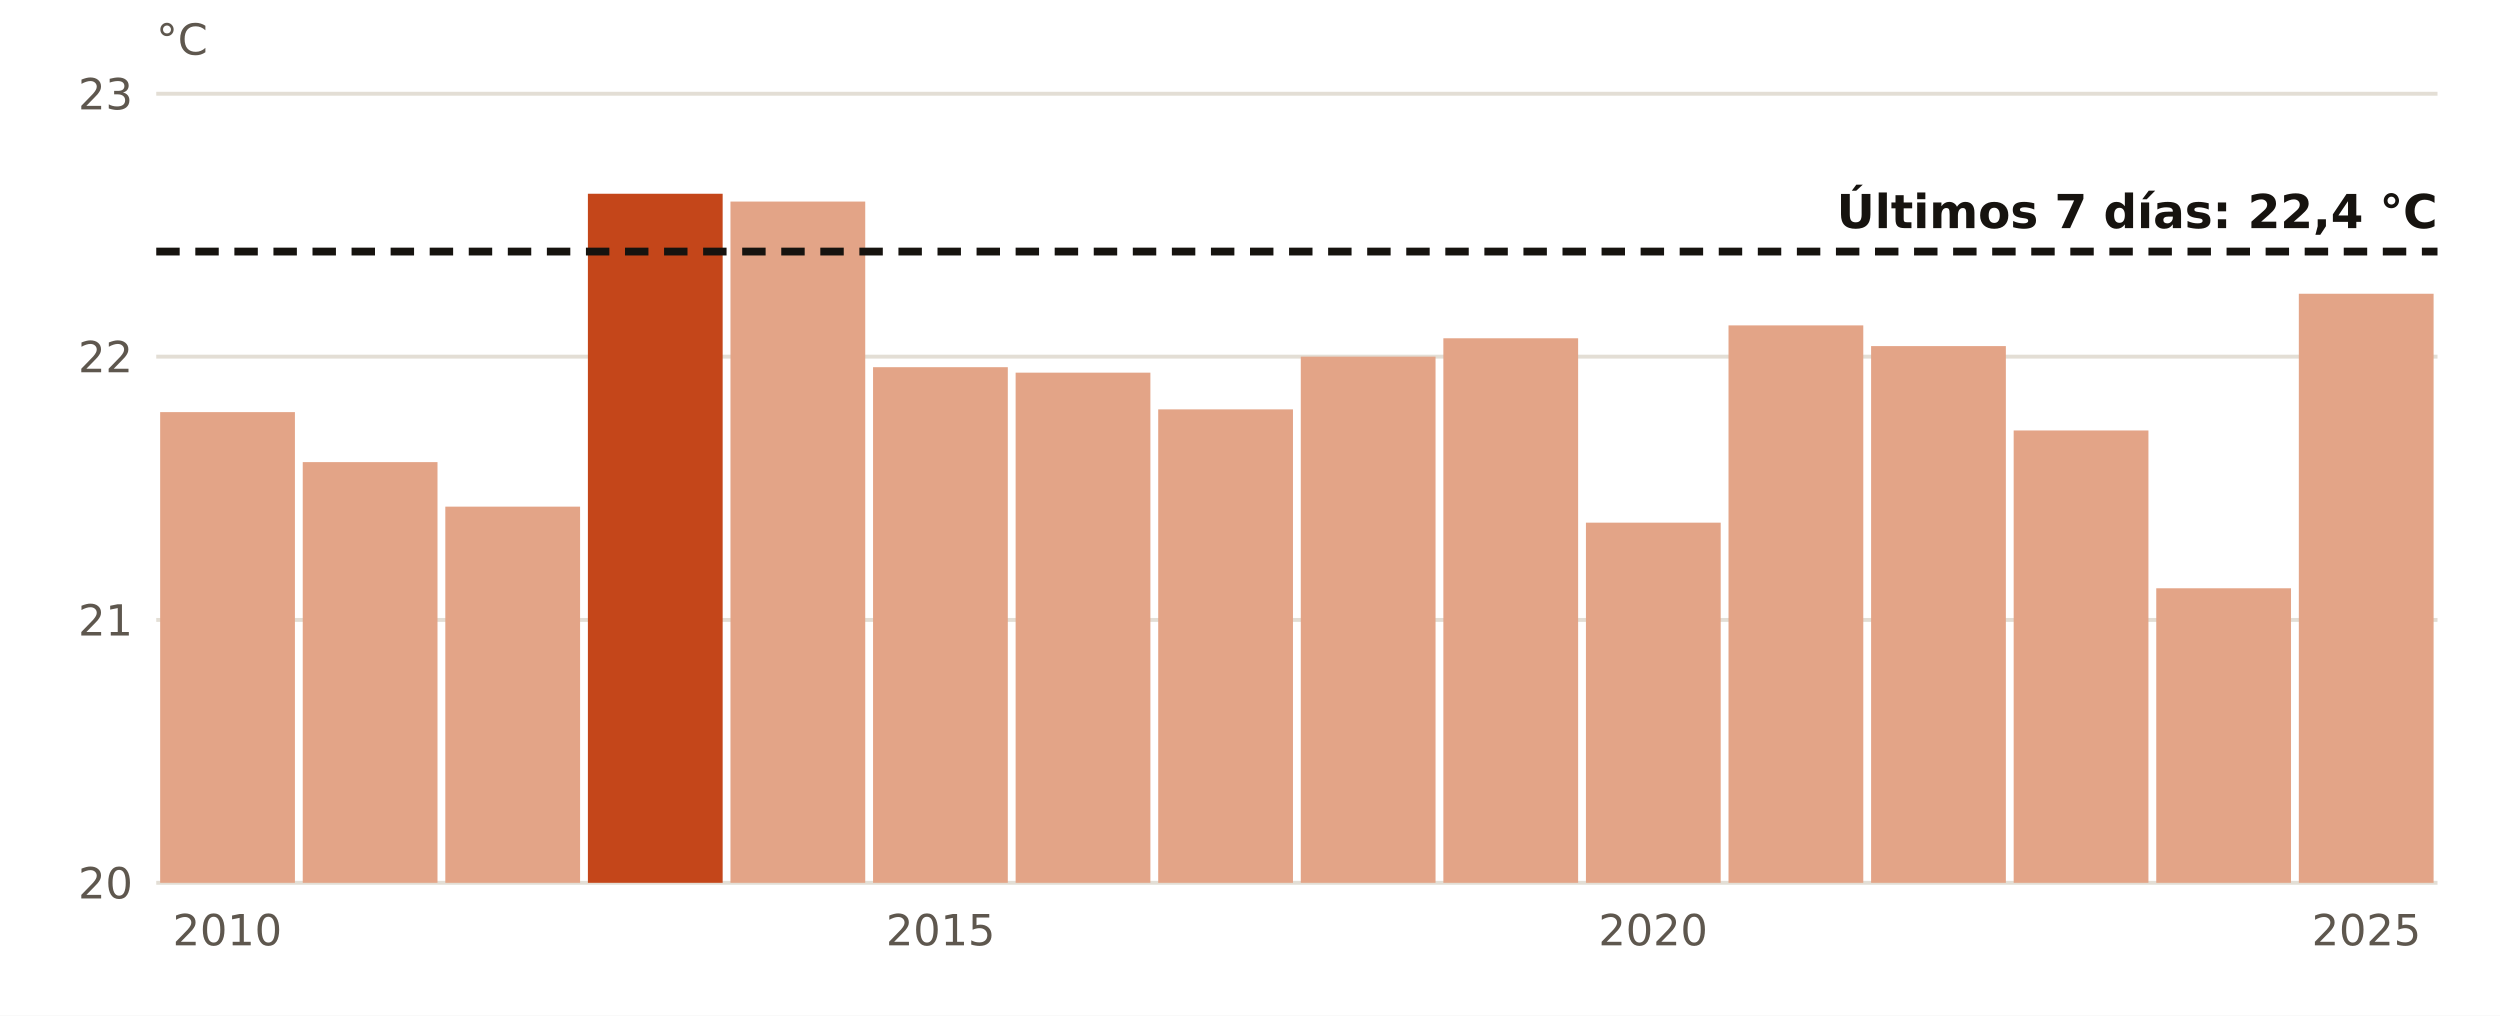
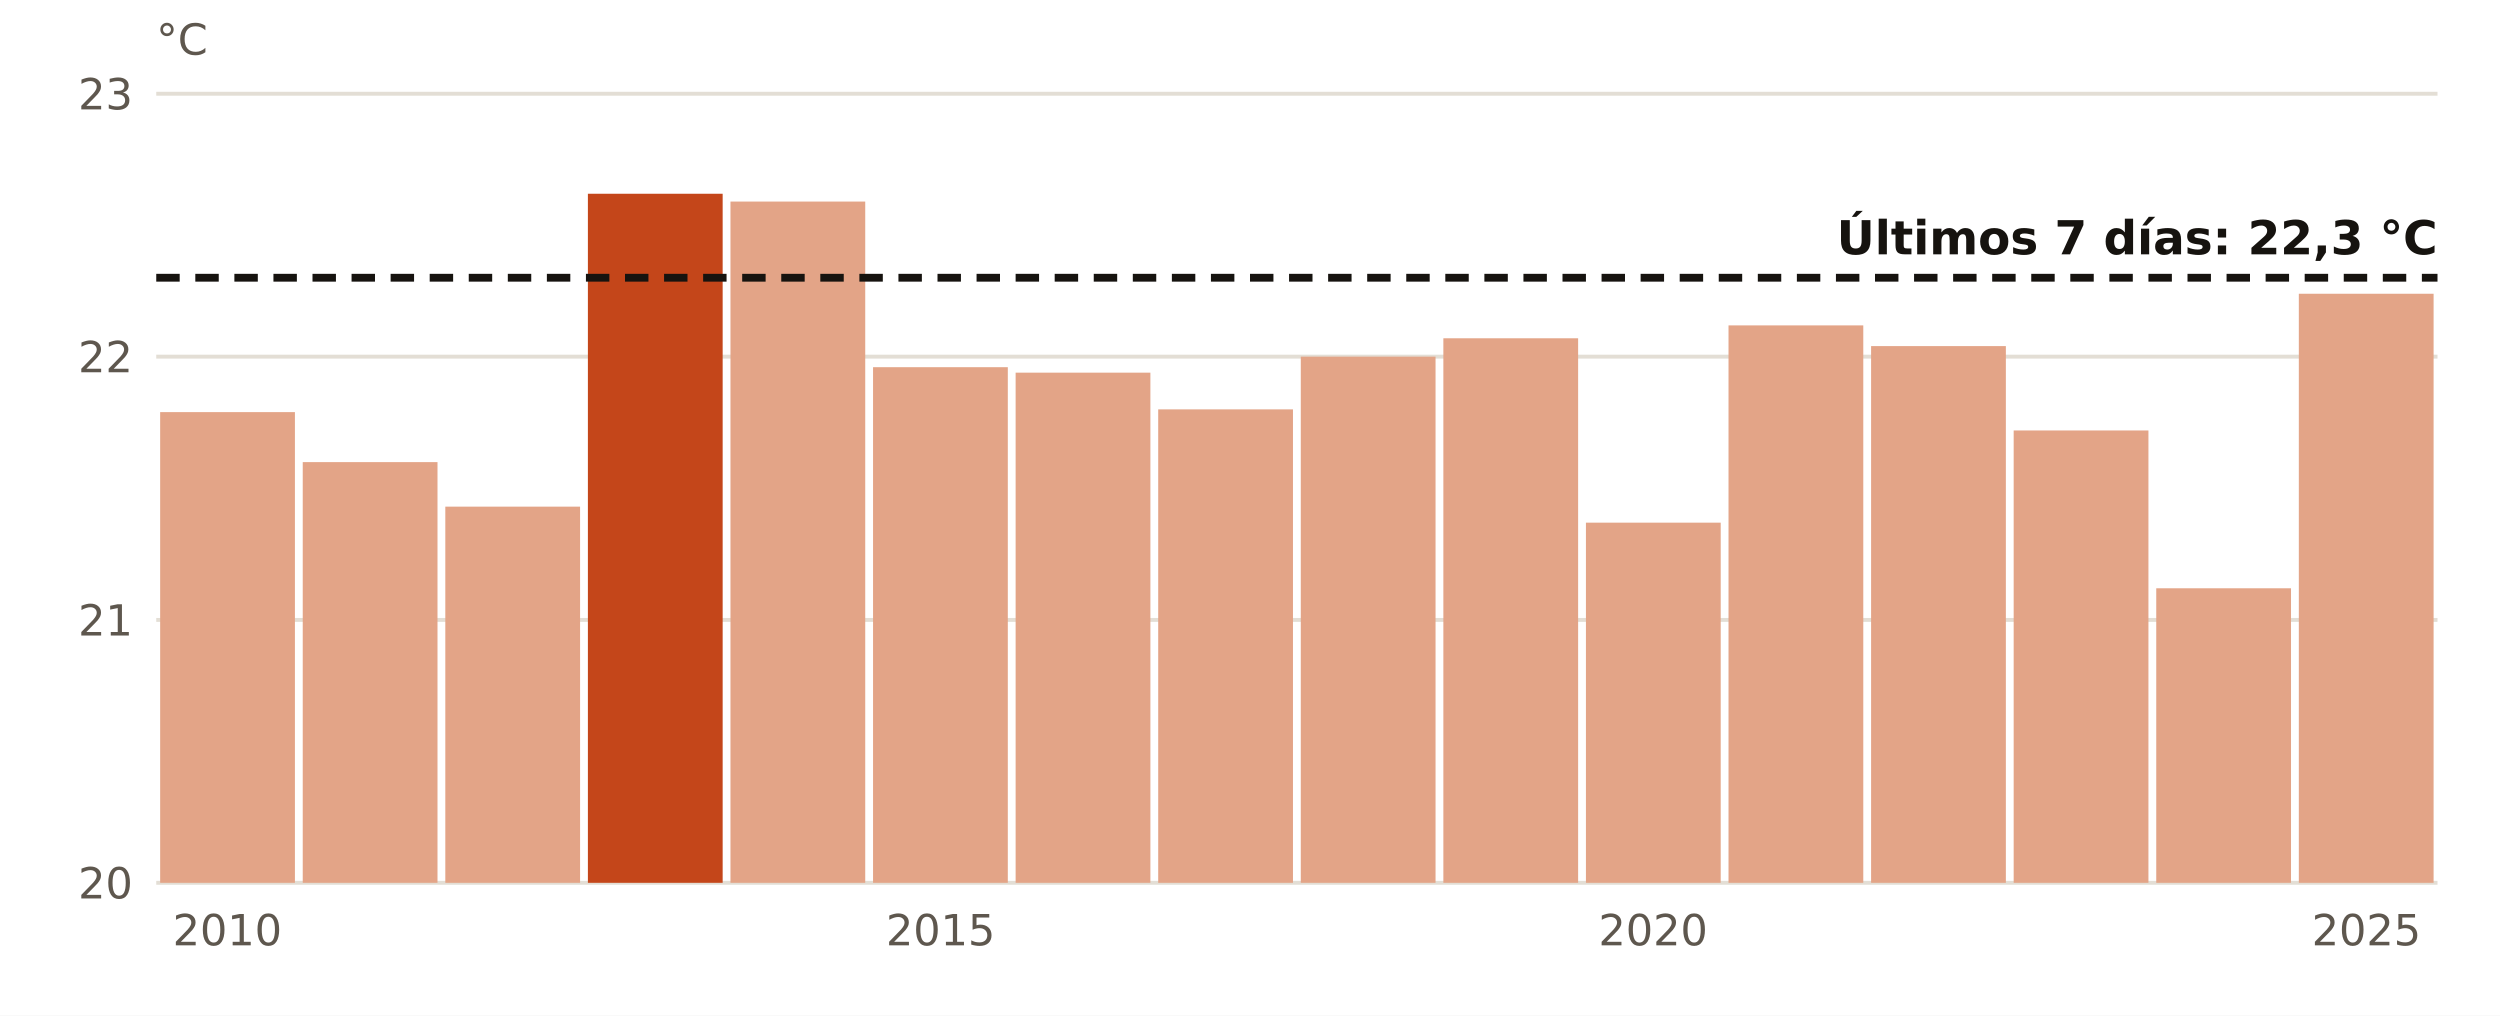
<svg xmlns="http://www.w3.org/2000/svg" viewBox="0 0 640 260" width="640" height="260" role="img" aria-label="El agua en Melilla en octubre, año a año">
  <rect width="640" height="260" fill="#FFFFFF" />
  <line x1="40" x2="624" y1="226.0" y2="226.0" stroke="#E3DED5" stroke-width="1" />
  <text x="34.0" y="230.0" font-size="11" fill="#5E574E" text-anchor="end" font-weight="400" font-family="Public Sans, DejaVu Sans, Arial, sans-serif">20</text>
  <line x1="40" x2="624" y1="158.7" y2="158.7" stroke="#E3DED5" stroke-width="1" />
  <text x="34.0" y="162.7" font-size="11" fill="#5E574E" text-anchor="end" font-weight="400" font-family="Public Sans, DejaVu Sans, Arial, sans-serif">21</text>
  <line x1="40" x2="624" y1="91.3" y2="91.3" stroke="#E3DED5" stroke-width="1" />
  <text x="34.0" y="95.3" font-size="11" fill="#5E574E" text-anchor="end" font-weight="400" font-family="Public Sans, DejaVu Sans, Arial, sans-serif">22</text>
  <line x1="40" x2="624" y1="24.0" y2="24.0" stroke="#E3DED5" stroke-width="1" />
  <text x="34.0" y="28.0" font-size="11" fill="#5E574E" text-anchor="end" font-weight="400" font-family="Public Sans, DejaVu Sans, Arial, sans-serif">23</text>
  <rect x="41.0" y="105.5" width="34.5" height="120.5" fill="#E3A487" />
  <text x="58.2" y="242.0" font-size="11" fill="#5E574E" text-anchor="middle" font-weight="400" font-family="Public Sans, DejaVu Sans, Arial, sans-serif">2010</text>
  <rect x="77.5" y="118.3" width="34.5" height="107.7" fill="#E3A487" />
  <rect x="114.0" y="129.7" width="34.5" height="96.3" fill="#E3A487" />
  <rect x="150.5" y="49.6" width="34.5" height="176.4" fill="#C4461A" />
  <rect x="187.0" y="51.6" width="34.5" height="174.4" fill="#E3A487" />
  <rect x="223.5" y="94.0" width="34.5" height="132.0" fill="#E3A487" />
  <text x="240.8" y="242.0" font-size="11" fill="#5E574E" text-anchor="middle" font-weight="400" font-family="Public Sans, DejaVu Sans, Arial, sans-serif">2015</text>
  <rect x="260.0" y="95.4" width="34.5" height="130.6" fill="#E3A487" />
  <rect x="296.5" y="104.8" width="34.5" height="121.2" fill="#E3A487" />
  <rect x="333.0" y="91.3" width="34.5" height="134.7" fill="#E3A487" />
  <rect x="369.5" y="86.6" width="34.5" height="139.4" fill="#E3A487" />
  <rect x="406.0" y="133.8" width="34.5" height="92.2" fill="#E3A487" />
  <text x="423.2" y="242.0" font-size="11" fill="#5E574E" text-anchor="middle" font-weight="400" font-family="Public Sans, DejaVu Sans, Arial, sans-serif">2020</text>
  <rect x="442.5" y="83.3" width="34.5" height="142.7" fill="#E3A487" />
  <rect x="479.0" y="88.6" width="34.5" height="137.4" fill="#E3A487" />
  <rect x="515.5" y="110.2" width="34.5" height="115.8" fill="#E3A487" />
  <rect x="552.0" y="150.6" width="34.5" height="75.4" fill="#E3A487" />
  <rect x="588.5" y="75.2" width="34.5" height="150.8" fill="#E3A487" />
  <text x="605.8" y="242.0" font-size="11" fill="#5E574E" text-anchor="middle" font-weight="400" font-family="Public Sans, DejaVu Sans, Arial, sans-serif">2025</text>
-   <line x1="40" x2="624" y1="64.4" y2="64.4" stroke="#16130F" stroke-width="2" stroke-dasharray="6 4" />
-   <text x="624.0" y="58.4" font-size="12" fill="#16130F" text-anchor="end" font-weight="700" font-family="Public Sans, DejaVu Sans, Arial, sans-serif">Últimos 7 días: 22,4 °C</text>
+   <line x1="40" x2="624" y1="71.1" y2="71.1" stroke="#16130F" stroke-width="2" stroke-dasharray="6 4" />
+   <text x="624.0" y="65.1" font-size="12" fill="#16130F" text-anchor="end" font-weight="700" font-family="Public Sans, DejaVu Sans, Arial, sans-serif">Últimos 7 días: 22,3 °C</text>
  <text x="40.0" y="14.0" font-size="11" fill="#5E574E" text-anchor="start" font-weight="400" font-family="Public Sans, DejaVu Sans, Arial, sans-serif">°C</text>
</svg>
